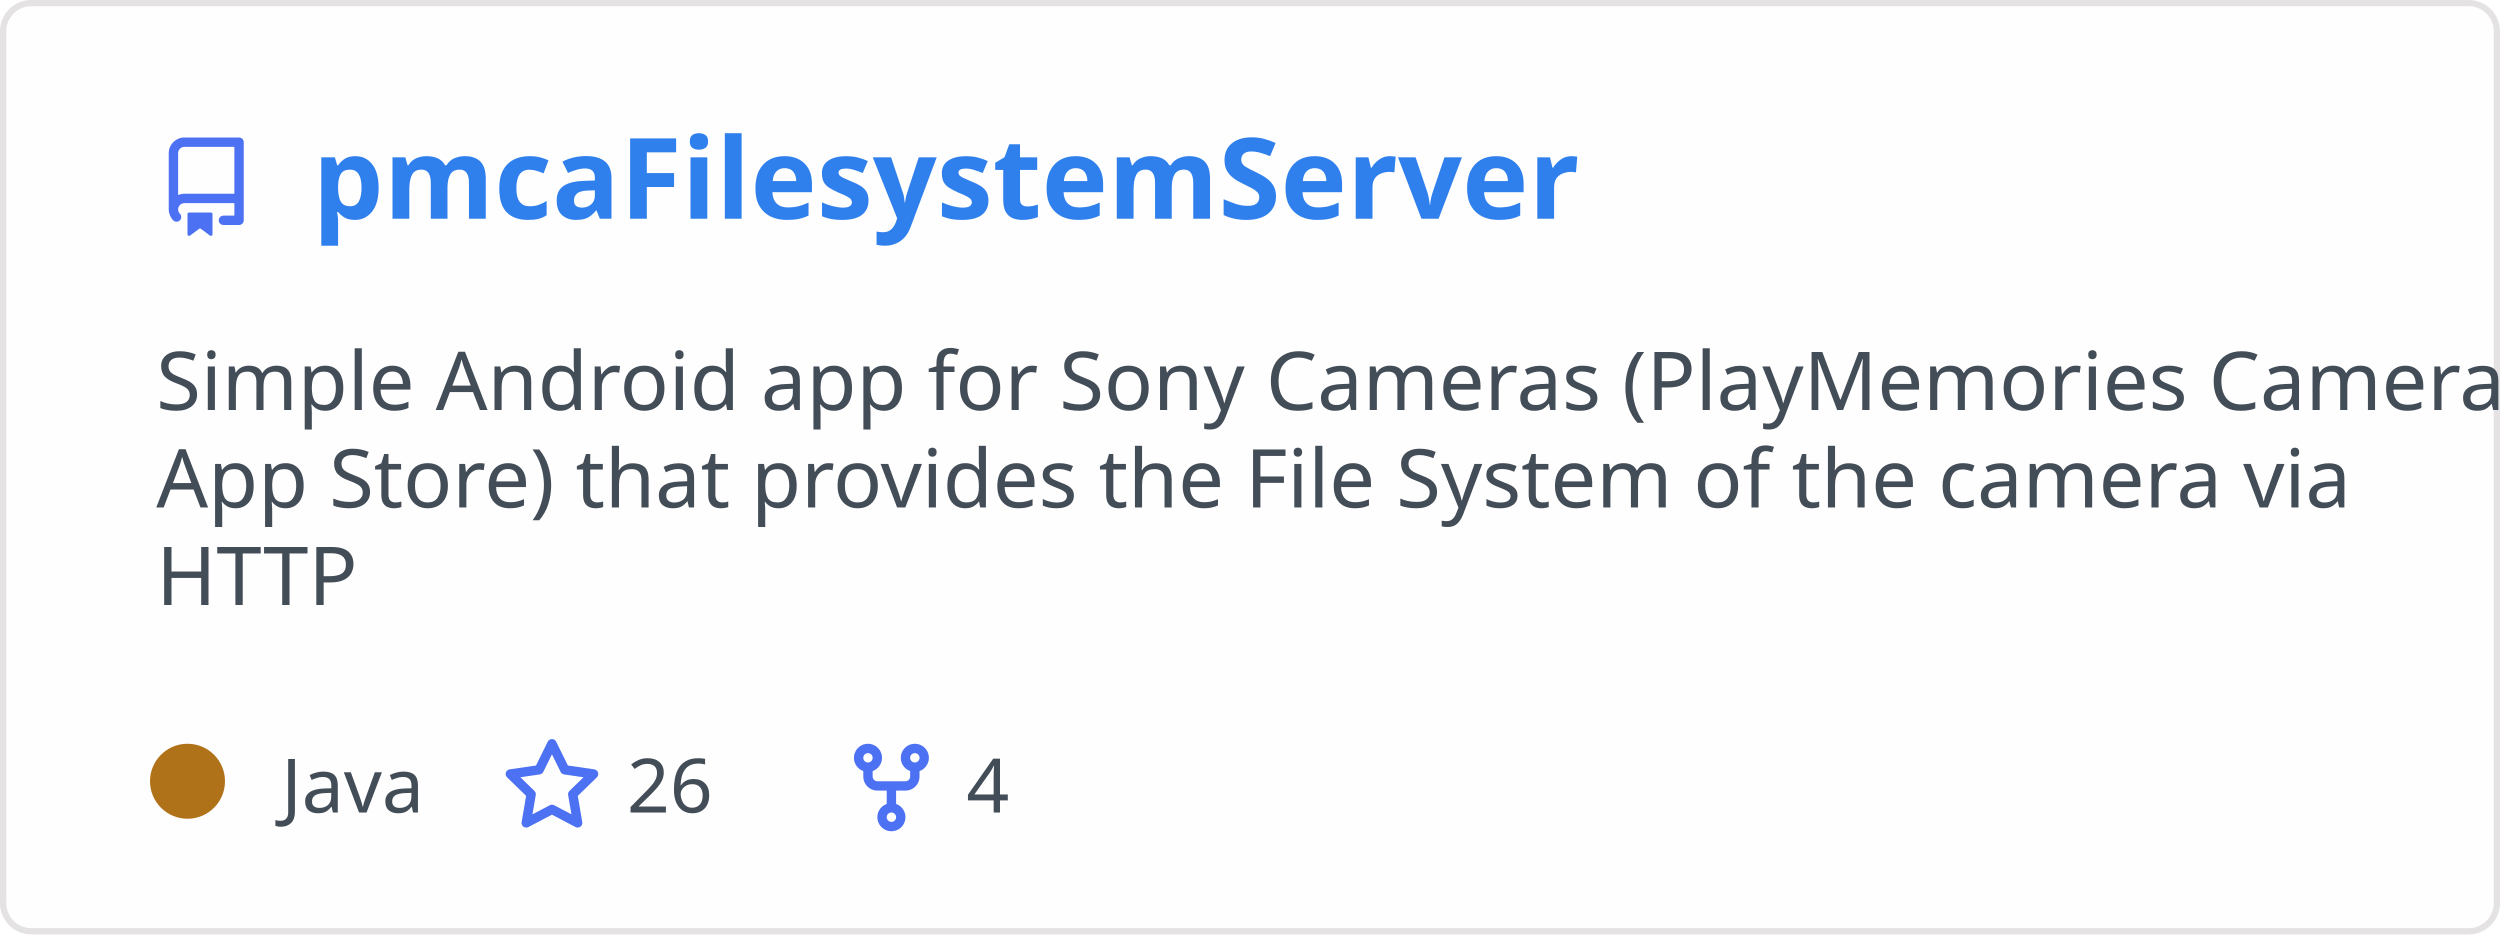
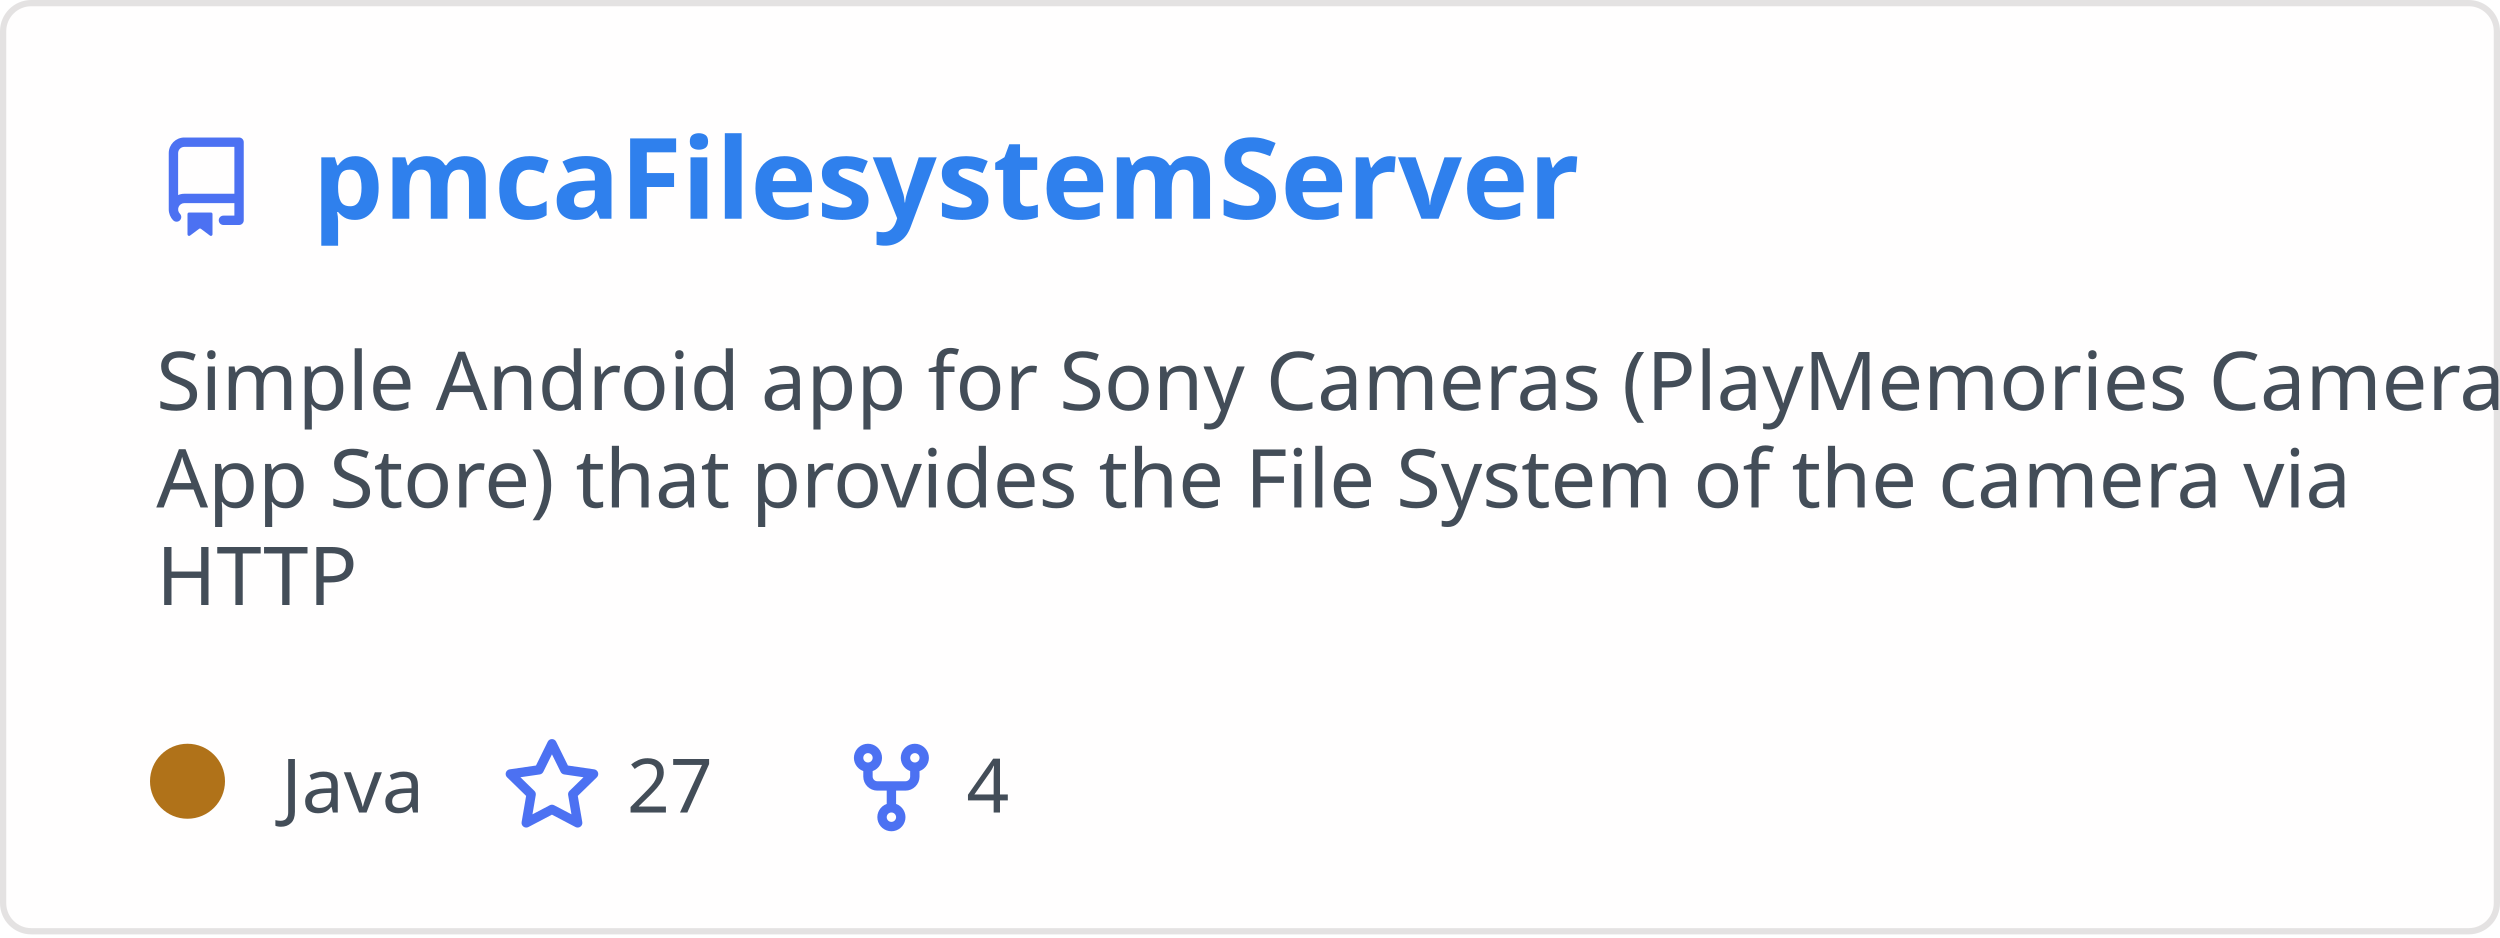
<svg xmlns="http://www.w3.org/2000/svg" width="400" height="150" viewBox="0 0 400 150" fill="none" role="img" aria-labelledby="descId">
  <style>
          .header {
            font: 600 18px 'Segoe UI', Ubuntu, Sans-Serif;
            fill: #2f80ed;
            animation: fadeInAnimation 0.8s ease-in-out forwards;
          }
          @supports(-moz-appearance: auto) {
            /* Selector detects Firefox */
            .header { font-size: 15.5px; }
          }
          
    .description { font: 400 13px 'Segoe UI', Ubuntu, Sans-Serif; fill: #434d58 }
    .gray { font: 400 12px 'Segoe UI', Ubuntu, Sans-Serif; fill: #434d58 }
    .icon { fill: #4c71f2 }
    .badge { font: 600 11px 'Segoe UI', Ubuntu, Sans-Serif; }
    .badge rect { opacity: 0.2 }
  

          
      /* Animations */
      @keyframes scaleInAnimation {
        from {
          transform: translate(-5px, 5px) scale(0);
        }
        to {
          transform: translate(-5px, 5px) scale(1);
        }
      }
      @keyframes fadeInAnimation {
        from {
          opacity: 0;
        }
        to {
          opacity: 1;
        }
      }
    
          * { animation-duration: 0s !important; animation-delay: 0s !important; }
        </style>
  <rect data-testid="card-bg" x="0.5" y="0.5" rx="4.5" height="99%" stroke="#e4e2e2" width="399" fill="#fffefe" stroke-opacity="1" />
  <g data-testid="card-title" transform="translate(25, 35)">
    <g transform="translate(0, 0)">
      <svg class="icon" x="0" y="-13" viewBox="0 0 16 16" version="1.1" width="16" height="16">
        <path fill-rule="evenodd" d="M2 2.5A2.5 2.5 0 014.5 0h8.75a.75.75 0 01.75.75v12.5a.75.75 0 01-.75.75h-2.5a.75.75 0 110-1.5h1.75v-2h-8a1 1 0 00-.714 1.7.75.75 0 01-1.072 1.05A2.495 2.495 0 012 11.5v-9zm10.5-1V9h-8c-.356 0-.694.074-1 .208V2.5a1 1 0 011-1h8zM5 12.25v3.25a.25.25 0 00.4.2l1.45-1.087a.25.25 0 01.3 0L8.6 15.7a.25.25 0 00.4-.2v-3.25a.25.25 0 00-.25-.25h-3.5a.25.25 0 00-.25.25z" />
      </svg>
    </g>
    <g transform="translate(25, 0)">
      <text x="0" y="0" class="header" data-testid="header">pmcaFilesystemServer</text>
    </g>
  </g>
  <g data-testid="main-card-body" transform="translate(0, 55)">
    <text class="description" x="25" y="-5">
      <tspan dy="1.2em" x="25">Simple Android app for Sony Cameras (PlayMemories Camera</tspan>
      <tspan dy="1.2em" x="25">App Store) that provides the File System  of the camera via</tspan>
      <tspan dy="1.2em" x="25">HTTP</tspan>
    </text>
    <g transform="translate(30, 75)">
      <g transform="translate(0, 0)">
        <g data-testid="primary-lang">
          <circle data-testid="lang-color" cx="0" cy="-5" r="6" fill="#b07219" />
          <text data-testid="lang-name" class="gray" x="15">Java</text>
        </g>
      </g>
      <g transform="translate(50.3125, 0)">
        <g transform="translate(0, 0)">
          <svg class="icon" y="-12" viewBox="0 0 16 16" version="1.1" width="16" height="16">
            <path fill-rule="evenodd" d="M8 .25a.75.75 0 01.673.418l1.882 3.815 4.21.612a.75.75 0 01.416 1.279l-3.046 2.97.719 4.192a.75.75 0 01-1.088.791L8 12.347l-3.766 1.98a.75.75 0 01-1.088-.79l.72-4.194L.818 6.374a.75.75 0 01.416-1.28l4.21-.611L7.327.668A.75.75 0 018 .25zm0 2.445L6.615 5.5a.75.75 0 01-.564.41l-3.097.45 2.24 2.184a.75.75 0 01.216.664l-.528 3.084 2.769-1.456a.75.75 0 01.698 0l2.77 1.456-.53-3.084a.75.75 0 01.216-.664l2.24-2.183-3.096-.45a.75.75 0 01-.564-.41L8 2.694v.001z" />
          </svg>
        </g>
        <g transform="translate(20, 0)">
-           <text data-testid="stargazers" class="gray">26</text>
+           <text data-testid="stargazers" class="gray">27</text>
        </g>
      </g>
      <g transform="translate(104.625, 0)">
        <g transform="translate(0, 0)">
          <svg class="icon" y="-12" viewBox="0 0 16 16" version="1.1" width="16" height="16">
            <path fill-rule="evenodd" d="M5 3.25a.75.75 0 11-1.5 0 .75.75 0 011.5 0zm0 2.122a2.25 2.25 0 10-1.5 0v.878A2.25 2.25 0 005.75 8.5h1.5v2.128a2.251 2.251 0 101.5 0V8.5h1.5a2.25 2.25 0 002.25-2.25v-.878a2.25 2.25 0 10-1.5 0v.878a.75.75 0 01-.75.75h-4.5A.75.75 0 015 6.25v-.878zm3.75 7.378a.75.75 0 11-1.5 0 .75.75 0 011.5 0zm3-8.75a.75.75 0 100-1.5.75.75 0 000 1.5z" />
          </svg>
        </g>
        <g transform="translate(20, 0)">
          <text data-testid="forkcount" class="gray">4</text>
        </g>
      </g>
    </g>
  </g>
</svg>
